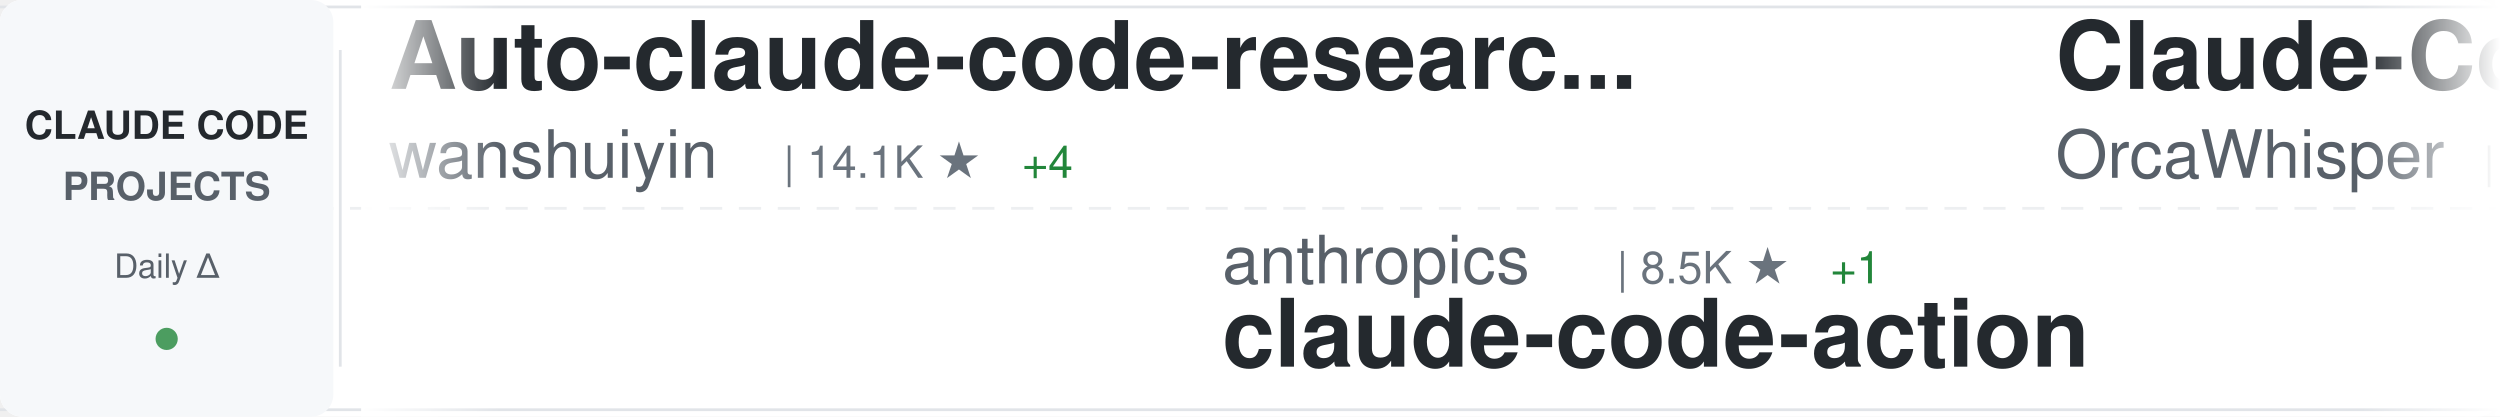
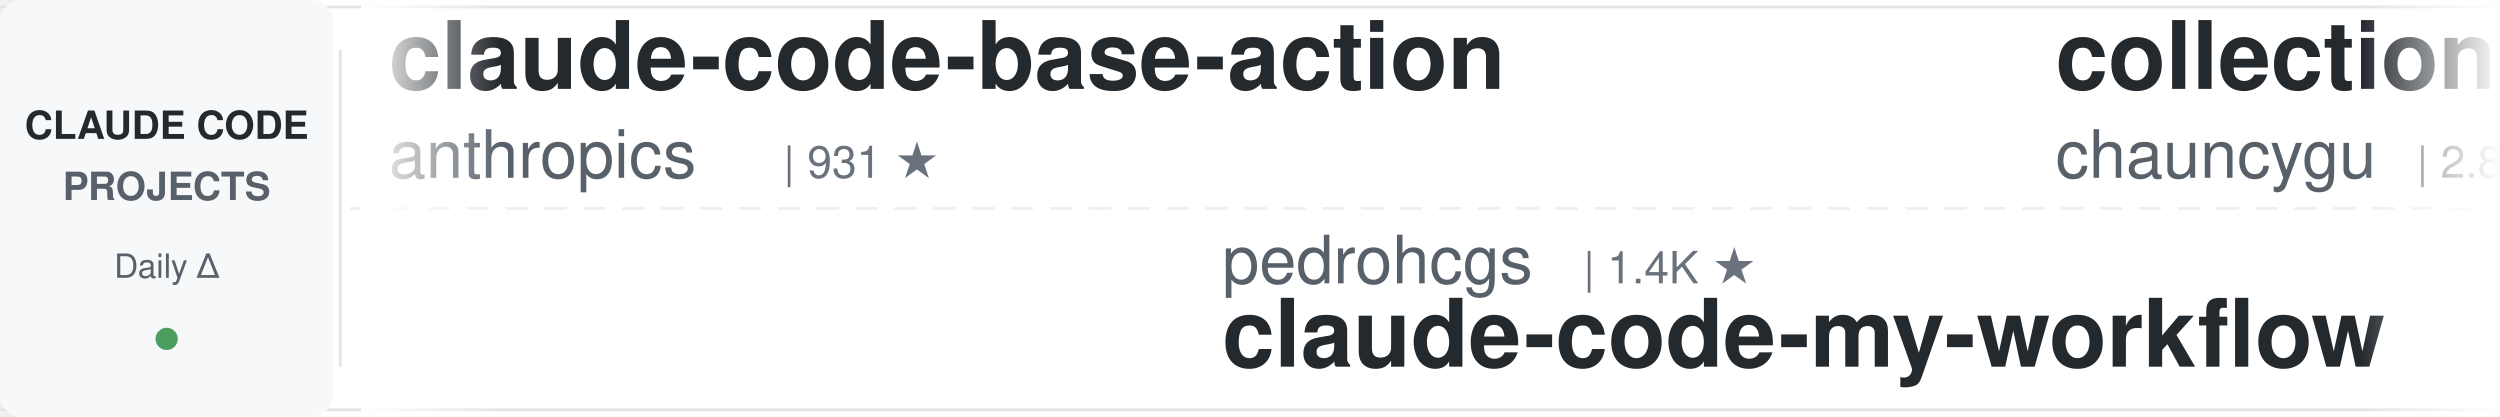
<svg xmlns="http://www.w3.org/2000/svg" width="900" height="150">
  <defs>
    <linearGradient id="awesomeLeftFade" x1="0%" y1="0%" x2="100%" y2="0%">
      <stop offset="0%" style="stop-color:#ffffff;stop-opacity:1" />
      <stop offset="100%" style="stop-color:#ffffff;stop-opacity:0" />
    </linearGradient>
    <linearGradient id="awesomeRightFade" x1="0%" y1="0%" x2="100%" y2="0%">
      <stop offset="0%" style="stop-color:#ffffff;stop-opacity:0" />
      <stop offset="100%" style="stop-color:#ffffff;stop-opacity:1" />
    </linearGradient>
  </defs>
  <rect width="900" height="150" fill="#ffffff" rx="8" />
  <rect x="0" y="2" width="900" height="1" fill="#e1e4e8" />
  <rect x="0" y="147" width="900" height="1" fill="#e1e4e8" />
  <line x1="0" y1="75" x2="900" y2="75" stroke="#e1e4e8" stroke-width="1" stroke-dasharray="8 6" opacity="0.6" />
  <rect x="0" y="0" width="120" height="150" fill="#f6f8fa" rx="8" />
  <text x="60" y="50" font-family="-apple-system, BlinkMacSystemFont, 'Segoe UI', Helvetica, Arial, sans-serif" font-size="14" font-weight="600" fill="#24292e" text-anchor="middle">CLAUDE CODE</text>
  <text x="60" y="72" font-family="-apple-system, BlinkMacSystemFont, 'Segoe UI', Helvetica, Arial, sans-serif" font-size="14" font-weight="600" fill="#586069" text-anchor="middle">PROJECTS</text>
  <text x="60" y="100" font-family="-apple-system, BlinkMacSystemFont, 'Segoe UI', Helvetica, Arial, sans-serif" font-size="12" font-weight="500" fill="#586069" text-anchor="middle">Daily Δ</text>
  <circle cx="60" cy="122" r="4" fill="#22863a" opacity="0.8" />
  <rect x="122" y="18" width="1" height="114" fill="#e1e4e8" />
  <clipPath id="awesomeTickerClip">
    <rect x="130" y="0" width="770" height="150" />
  </clipPath>
  <g clip-path="url(#awesomeTickerClip)">
    <g id="awesomeTickerItems">
      <animateTransform attributeName="transform" attributeType="XML" type="translate" from="0 0" to="-3000 0" dur="54s" repeatCount="indefinite" />
      <g transform="translate(0, 0)">
-         <text x="140" y="32" font-family="-apple-system, BlinkMacSystemFont, 'Segoe UI', Helvetica, Arial, sans-serif" font-size="34" font-weight="600" fill="#24292e">Auto-claude-code-researc...</text>
-         <text x="140" y="64" font-family="-apple-system, BlinkMacSystemFont, 'Segoe UI', Helvetica, Arial, sans-serif" font-size="24" font-weight="400" fill="#586069">wanshuiyin</text>
-         <text x="282" y="64" font-family="-apple-system, BlinkMacSystemFont, 'Segoe UI', Helvetica, Arial, sans-serif" font-size="16" font-weight="500" fill="#6a737d">| 14.1K ★</text>
-         <text x="368" y="64" font-family="-apple-system, BlinkMacSystemFont, 'Segoe UI', Helvetica, Arial, sans-serif" font-size="16" font-weight="500" fill="#22863a"> +4</text>
+         <text x="140" y="32" font-family="-apple-system, BlinkMacSystemFont, 'Segoe UI', Helvetica, Arial, sans-serif" font-size="34" font-weight="600" fill="#24292e">claude-code-base-action</text>
+         <text x="140" y="64" font-family="-apple-system, BlinkMacSystemFont, 'Segoe UI', Helvetica, Arial, sans-serif" font-size="24" font-weight="400" fill="#586069">anthropics</text>
+         <text x="282" y="64" font-family="-apple-system, BlinkMacSystemFont, 'Segoe UI', Helvetica, Arial, sans-serif" font-size="16" font-weight="500" fill="#6a737d">| 931 ★</text>
      </g>
      <g transform="translate(300, 0)">
-         <text x="140" y="102" font-family="-apple-system, BlinkMacSystemFont, 'Segoe UI', Helvetica, Arial, sans-serif" font-size="24" font-weight="400" fill="#586069">anthropics</text>
-         <text x="282" y="102" font-family="-apple-system, BlinkMacSystemFont, 'Segoe UI', Helvetica, Arial, sans-serif" font-size="16" font-weight="500" fill="#6a737d">| 8.5K ★</text>
-         <text x="359" y="102" font-family="-apple-system, BlinkMacSystemFont, 'Segoe UI', Helvetica, Arial, sans-serif" font-size="16" font-weight="500" fill="#22863a"> +1</text>
-         <text x="140" y="132" font-family="-apple-system, BlinkMacSystemFont, 'Segoe UI', Helvetica, Arial, sans-serif" font-size="34" font-weight="600" fill="#24292e">claude-code-action</text>
+         <text x="140" y="102" font-family="-apple-system, BlinkMacSystemFont, 'Segoe UI', Helvetica, Arial, sans-serif" font-size="24" font-weight="400" fill="#586069">pedrohcgs</text>
+         <text x="270" y="102" font-family="-apple-system, BlinkMacSystemFont, 'Segoe UI', Helvetica, Arial, sans-serif" font-size="16" font-weight="500" fill="#6a737d">| 1.4K ★</text>
+         <text x="140" y="132" font-family="-apple-system, BlinkMacSystemFont, 'Segoe UI', Helvetica, Arial, sans-serif" font-size="34" font-weight="600" fill="#24292e">claude-code-my-workflow</text>
      </g>
      <g transform="translate(600, 0)">
-         <text x="140" y="32" font-family="-apple-system, BlinkMacSystemFont, 'Segoe UI', Helvetica, Arial, sans-serif" font-size="34" font-weight="600" fill="#24292e">Claude-Code</text>
-         <text x="140" y="64" font-family="-apple-system, BlinkMacSystemFont, 'Segoe UI', Helvetica, Arial, sans-serif" font-size="24" font-weight="400" fill="#586069">OrcaWhisper</text>
-         <text x="294" y="64" font-family="-apple-system, BlinkMacSystemFont, 'Segoe UI', Helvetica, Arial, sans-serif" font-size="16" font-weight="500" fill="#6a737d">| 87 ★</text>
+         <text x="140" y="32" font-family="-apple-system, BlinkMacSystemFont, 'Segoe UI', Helvetica, Arial, sans-serif" font-size="34" font-weight="600" fill="#24292e">collection-claude-code-s...</text>
+         <text x="140" y="64" font-family="-apple-system, BlinkMacSystemFont, 'Segoe UI', Helvetica, Arial, sans-serif" font-size="24" font-weight="400" fill="#586069">chauncygu</text>
+         <text x="270" y="64" font-family="-apple-system, BlinkMacSystemFont, 'Segoe UI', Helvetica, Arial, sans-serif" font-size="16" font-weight="500" fill="#6a737d">| 2.8K ★</text>
      </g>
      <g transform="translate(900, 0)">
-         <text x="140" y="102" font-family="-apple-system, BlinkMacSystemFont, 'Segoe UI', Helvetica, Arial, sans-serif" font-size="24" font-weight="400" fill="#586069">Pimzino</text>
-         <text x="246" y="102" font-family="-apple-system, BlinkMacSystemFont, 'Segoe UI', Helvetica, Arial, sans-serif" font-size="16" font-weight="500" fill="#6a737d">| 3.8K ★</text>
-         <text x="140" y="132" font-family="-apple-system, BlinkMacSystemFont, 'Segoe UI', Helvetica, Arial, sans-serif" font-size="34" font-weight="600" fill="#24292e">claude-code-spec-workflo...</text>
+         <text x="140" y="102" font-family="-apple-system, BlinkMacSystemFont, 'Segoe UI', Helvetica, Arial, sans-serif" font-size="24" font-weight="400" fill="#586069">liuup</text>
+         <text x="222" y="102" font-family="-apple-system, BlinkMacSystemFont, 'Segoe UI', Helvetica, Arial, sans-serif" font-size="16" font-weight="500" fill="#6a737d">| 3.7K ★</text>
+         <text x="140" y="132" font-family="-apple-system, BlinkMacSystemFont, 'Segoe UI', Helvetica, Arial, sans-serif" font-size="34" font-weight="600" fill="#24292e">claude-code-analysis</text>
      </g>
      <g transform="translate(1200, 0)">
+         <text x="140" y="32" font-family="-apple-system, BlinkMacSystemFont, 'Segoe UI', Helvetica, Arial, sans-serif" font-size="34" font-weight="600" fill="#24292e">edmunds-claude-code</text>
+         <text x="140" y="64" font-family="-apple-system, BlinkMacSystemFont, 'Segoe UI', Helvetica, Arial, sans-serif" font-size="24" font-weight="400" fill="#586069">edmund-io</text>
+         <text x="270" y="64" font-family="-apple-system, BlinkMacSystemFont, 'Segoe UI', Helvetica, Arial, sans-serif" font-size="16" font-weight="500" fill="#6a737d">| 1.5K ★</text>
+       </g>
+       <g transform="translate(1500, 0)">
+         <text x="140" y="102" font-family="-apple-system, BlinkMacSystemFont, 'Segoe UI', Helvetica, Arial, sans-serif" font-size="24" font-weight="400" fill="#586069">luongnv89</text>
+         <text x="270" y="102" font-family="-apple-system, BlinkMacSystemFont, 'Segoe UI', Helvetica, Arial, sans-serif" font-size="16" font-weight="500" fill="#6a737d">| 40.8K ★</text>
+         <text x="356" y="102" font-family="-apple-system, BlinkMacSystemFont, 'Segoe UI', Helvetica, Arial, sans-serif" font-size="16" font-weight="500" fill="#22863a"> +3</text>
+         <text x="140" y="132" font-family="-apple-system, BlinkMacSystemFont, 'Segoe UI', Helvetica, Arial, sans-serif" font-size="34" font-weight="600" fill="#24292e">claude-howto</text>
+       </g>
+       <g transform="translate(1800, 0)">
        <text x="140" y="32" font-family="-apple-system, BlinkMacSystemFont, 'Segoe UI', Helvetica, Arial, sans-serif" font-size="34" font-weight="600" fill="#24292e">claude-code-workflows</text>
        <text x="140" y="64" font-family="-apple-system, BlinkMacSystemFont, 'Segoe UI', Helvetica, Arial, sans-serif" font-size="24" font-weight="400" fill="#586069">OneRedOak</text>
        <text x="270" y="64" font-family="-apple-system, BlinkMacSystemFont, 'Segoe UI', Helvetica, Arial, sans-serif" font-size="16" font-weight="500" fill="#6a737d">| 3.9K ★</text>
      </g>
-       <g transform="translate(1500, 0)">
-         <text x="140" y="102" font-family="-apple-system, BlinkMacSystemFont, 'Segoe UI', Helvetica, Arial, sans-serif" font-size="24" font-weight="400" fill="#586069">luyao618</text>
-         <text x="258" y="102" font-family="-apple-system, BlinkMacSystemFont, 'Segoe UI', Helvetica, Arial, sans-serif" font-size="16" font-weight="500" fill="#6a737d">| 1.6K ★</text>
-         <text x="140" y="132" font-family="-apple-system, BlinkMacSystemFont, 'Segoe UI', Helvetica, Arial, sans-serif" font-size="34" font-weight="600" fill="#24292e">Claude-Code-Source-Study</text>
-       </g>
-       <g transform="translate(1800, 0)">
-         <text x="140" y="32" font-family="-apple-system, BlinkMacSystemFont, 'Segoe UI', Helvetica, Arial, sans-serif" font-size="34" font-weight="600" fill="#24292e">edmunds-claude-code</text>
-         <text x="140" y="64" font-family="-apple-system, BlinkMacSystemFont, 'Segoe UI', Helvetica, Arial, sans-serif" font-size="24" font-weight="400" fill="#586069">edmund-io</text>
-         <text x="270" y="64" font-family="-apple-system, BlinkMacSystemFont, 'Segoe UI', Helvetica, Arial, sans-serif" font-size="16" font-weight="500" fill="#6a737d">| 1.5K ★</text>
-       </g>
      <g transform="translate(2100, 0)">
-         <text x="140" y="102" font-family="-apple-system, BlinkMacSystemFont, 'Segoe UI', Helvetica, Arial, sans-serif" font-size="24" font-weight="400" fill="#586069">xu-xiang</text>
-         <text x="258" y="102" font-family="-apple-system, BlinkMacSystemFont, 'Segoe UI', Helvetica, Arial, sans-serif" font-size="16" font-weight="500" fill="#6a737d">| 1.8K ★</text>
-         <text x="335" y="102" font-family="-apple-system, BlinkMacSystemFont, 'Segoe UI', Helvetica, Arial, sans-serif" font-size="16" font-weight="500" fill="#22863a"> +3</text>
-         <text x="140" y="132" font-family="-apple-system, BlinkMacSystemFont, 'Segoe UI', Helvetica, Arial, sans-serif" font-size="34" font-weight="600" fill="#24292e">everything-claude-code-z...</text>
+         <text x="140" y="102" font-family="-apple-system, BlinkMacSystemFont, 'Segoe UI', Helvetica, Arial, sans-serif" font-size="24" font-weight="400" fill="#586069">AICoderTudou</text>
+         <text x="306" y="102" font-family="-apple-system, BlinkMacSystemFont, 'Segoe UI', Helvetica, Arial, sans-serif" font-size="16" font-weight="500" fill="#6a737d">| 497 ★</text>
+         <text x="140" y="132" font-family="-apple-system, BlinkMacSystemFont, 'Segoe UI', Helvetica, Arial, sans-serif" font-size="34" font-weight="600" fill="#24292e">claude-code-tudou</text>
      </g>
      <g transform="translate(2400, 0)">
-         <text x="140" y="32" font-family="-apple-system, BlinkMacSystemFont, 'Segoe UI', Helvetica, Arial, sans-serif" font-size="34" font-weight="600" fill="#24292e">claude-code-local</text>
-         <text x="140" y="64" font-family="-apple-system, BlinkMacSystemFont, 'Segoe UI', Helvetica, Arial, sans-serif" font-size="24" font-weight="400" fill="#586069">nicedreamzapp</text>
-         <text x="318" y="64" font-family="-apple-system, BlinkMacSystemFont, 'Segoe UI', Helvetica, Arial, sans-serif" font-size="16" font-weight="500" fill="#6a737d">| 3.0K ★</text>
+         <text x="140" y="32" font-family="-apple-system, BlinkMacSystemFont, 'Segoe UI', Helvetica, Arial, sans-serif" font-size="34" font-weight="600" fill="#24292e">claude-code-system-promp...</text>
+         <text x="140" y="64" font-family="-apple-system, BlinkMacSystemFont, 'Segoe UI', Helvetica, Arial, sans-serif" font-size="24" font-weight="400" fill="#586069">Piebald-AI</text>
+         <text x="282" y="64" font-family="-apple-system, BlinkMacSystemFont, 'Segoe UI', Helvetica, Arial, sans-serif" font-size="16" font-weight="500" fill="#6a737d">| 12.1K ★</text>
+         <text x="368" y="64" font-family="-apple-system, BlinkMacSystemFont, 'Segoe UI', Helvetica, Arial, sans-serif" font-size="16" font-weight="500" fill="#22863a"> +2</text>
      </g>
      <g transform="translate(2700, 0)">
-         <text x="140" y="102" font-family="-apple-system, BlinkMacSystemFont, 'Segoe UI', Helvetica, Arial, sans-serif" font-size="24" font-weight="400" fill="#586069">ChinaSiro</text>
-         <text x="270" y="102" font-family="-apple-system, BlinkMacSystemFont, 'Segoe UI', Helvetica, Arial, sans-serif" font-size="16" font-weight="500" fill="#6a737d">| 9.6K ★</text>
-         <text x="347" y="102" font-family="-apple-system, BlinkMacSystemFont, 'Segoe UI', Helvetica, Arial, sans-serif" font-size="16" font-weight="500" fill="#cb2431"> -1</text>
-         <text x="140" y="132" font-family="-apple-system, BlinkMacSystemFont, 'Segoe UI', Helvetica, Arial, sans-serif" font-size="34" font-weight="600" fill="#24292e">claude-code-sourcemap</text>
+         <text x="140" y="102" font-family="-apple-system, BlinkMacSystemFont, 'Segoe UI', Helvetica, Arial, sans-serif" font-size="24" font-weight="400" fill="#586069">musistudio</text>
+         <text x="282" y="102" font-family="-apple-system, BlinkMacSystemFont, 'Segoe UI', Helvetica, Arial, sans-serif" font-size="16" font-weight="500" fill="#6a737d">| 36.3K ★</text>
+         <text x="368" y="102" font-family="-apple-system, BlinkMacSystemFont, 'Segoe UI', Helvetica, Arial, sans-serif" font-size="16" font-weight="500" fill="#22863a"> +3</text>
+         <text x="140" y="132" font-family="-apple-system, BlinkMacSystemFont, 'Segoe UI', Helvetica, Arial, sans-serif" font-size="34" font-weight="600" fill="#24292e">claude-code-router</text>
      </g>
      <g transform="translate(3000, 0)">
-         <text x="140" y="32" font-family="-apple-system, BlinkMacSystemFont, 'Segoe UI', Helvetica, Arial, sans-serif" font-size="34" font-weight="600" fill="#24292e">Auto-claude-code-researc...</text>
-         <text x="140" y="64" font-family="-apple-system, BlinkMacSystemFont, 'Segoe UI', Helvetica, Arial, sans-serif" font-size="24" font-weight="400" fill="#586069">wanshuiyin</text>
-         <text x="282" y="64" font-family="-apple-system, BlinkMacSystemFont, 'Segoe UI', Helvetica, Arial, sans-serif" font-size="16" font-weight="500" fill="#6a737d">| 14.1K ★</text>
-         <text x="368" y="64" font-family="-apple-system, BlinkMacSystemFont, 'Segoe UI', Helvetica, Arial, sans-serif" font-size="16" font-weight="500" fill="#22863a"> +4</text>
+         <text x="140" y="32" font-family="-apple-system, BlinkMacSystemFont, 'Segoe UI', Helvetica, Arial, sans-serif" font-size="34" font-weight="600" fill="#24292e">claude-code-base-action</text>
+         <text x="140" y="64" font-family="-apple-system, BlinkMacSystemFont, 'Segoe UI', Helvetica, Arial, sans-serif" font-size="24" font-weight="400" fill="#586069">anthropics</text>
+         <text x="282" y="64" font-family="-apple-system, BlinkMacSystemFont, 'Segoe UI', Helvetica, Arial, sans-serif" font-size="16" font-weight="500" fill="#6a737d">| 931 ★</text>
      </g>
      <g transform="translate(3300, 0)">
-         <text x="140" y="102" font-family="-apple-system, BlinkMacSystemFont, 'Segoe UI', Helvetica, Arial, sans-serif" font-size="24" font-weight="400" fill="#586069">anthropics</text>
-         <text x="282" y="102" font-family="-apple-system, BlinkMacSystemFont, 'Segoe UI', Helvetica, Arial, sans-serif" font-size="16" font-weight="500" fill="#6a737d">| 8.5K ★</text>
-         <text x="359" y="102" font-family="-apple-system, BlinkMacSystemFont, 'Segoe UI', Helvetica, Arial, sans-serif" font-size="16" font-weight="500" fill="#22863a"> +1</text>
-         <text x="140" y="132" font-family="-apple-system, BlinkMacSystemFont, 'Segoe UI', Helvetica, Arial, sans-serif" font-size="34" font-weight="600" fill="#24292e">claude-code-action</text>
+         <text x="140" y="102" font-family="-apple-system, BlinkMacSystemFont, 'Segoe UI', Helvetica, Arial, sans-serif" font-size="24" font-weight="400" fill="#586069">pedrohcgs</text>
+         <text x="270" y="102" font-family="-apple-system, BlinkMacSystemFont, 'Segoe UI', Helvetica, Arial, sans-serif" font-size="16" font-weight="500" fill="#6a737d">| 1.4K ★</text>
+         <text x="140" y="132" font-family="-apple-system, BlinkMacSystemFont, 'Segoe UI', Helvetica, Arial, sans-serif" font-size="34" font-weight="600" fill="#24292e">claude-code-my-workflow</text>
      </g>
      <g transform="translate(3600, 0)">
-         <text x="140" y="32" font-family="-apple-system, BlinkMacSystemFont, 'Segoe UI', Helvetica, Arial, sans-serif" font-size="34" font-weight="600" fill="#24292e">Claude-Code</text>
-         <text x="140" y="64" font-family="-apple-system, BlinkMacSystemFont, 'Segoe UI', Helvetica, Arial, sans-serif" font-size="24" font-weight="400" fill="#586069">OrcaWhisper</text>
-         <text x="294" y="64" font-family="-apple-system, BlinkMacSystemFont, 'Segoe UI', Helvetica, Arial, sans-serif" font-size="16" font-weight="500" fill="#6a737d">| 87 ★</text>
+         <text x="140" y="32" font-family="-apple-system, BlinkMacSystemFont, 'Segoe UI', Helvetica, Arial, sans-serif" font-size="34" font-weight="600" fill="#24292e">collection-claude-code-s...</text>
+         <text x="140" y="64" font-family="-apple-system, BlinkMacSystemFont, 'Segoe UI', Helvetica, Arial, sans-serif" font-size="24" font-weight="400" fill="#586069">chauncygu</text>
+         <text x="270" y="64" font-family="-apple-system, BlinkMacSystemFont, 'Segoe UI', Helvetica, Arial, sans-serif" font-size="16" font-weight="500" fill="#6a737d">| 2.8K ★</text>
      </g>
      <g transform="translate(3900, 0)">
-         <text x="140" y="102" font-family="-apple-system, BlinkMacSystemFont, 'Segoe UI', Helvetica, Arial, sans-serif" font-size="24" font-weight="400" fill="#586069">Pimzino</text>
-         <text x="246" y="102" font-family="-apple-system, BlinkMacSystemFont, 'Segoe UI', Helvetica, Arial, sans-serif" font-size="16" font-weight="500" fill="#6a737d">| 3.8K ★</text>
-         <text x="140" y="132" font-family="-apple-system, BlinkMacSystemFont, 'Segoe UI', Helvetica, Arial, sans-serif" font-size="34" font-weight="600" fill="#24292e">claude-code-spec-workflo...</text>
+         <text x="140" y="102" font-family="-apple-system, BlinkMacSystemFont, 'Segoe UI', Helvetica, Arial, sans-serif" font-size="24" font-weight="400" fill="#586069">liuup</text>
+         <text x="222" y="102" font-family="-apple-system, BlinkMacSystemFont, 'Segoe UI', Helvetica, Arial, sans-serif" font-size="16" font-weight="500" fill="#6a737d">| 3.7K ★</text>
+         <text x="140" y="132" font-family="-apple-system, BlinkMacSystemFont, 'Segoe UI', Helvetica, Arial, sans-serif" font-size="34" font-weight="600" fill="#24292e">claude-code-analysis</text>
      </g>
    </g>
  </g>
  <rect x="130" y="0" width="50" height="150" fill="url(#awesomeLeftFade)" />
  <rect x="850" y="0" width="50" height="150" fill="url(#awesomeRightFade)" />
</svg>
